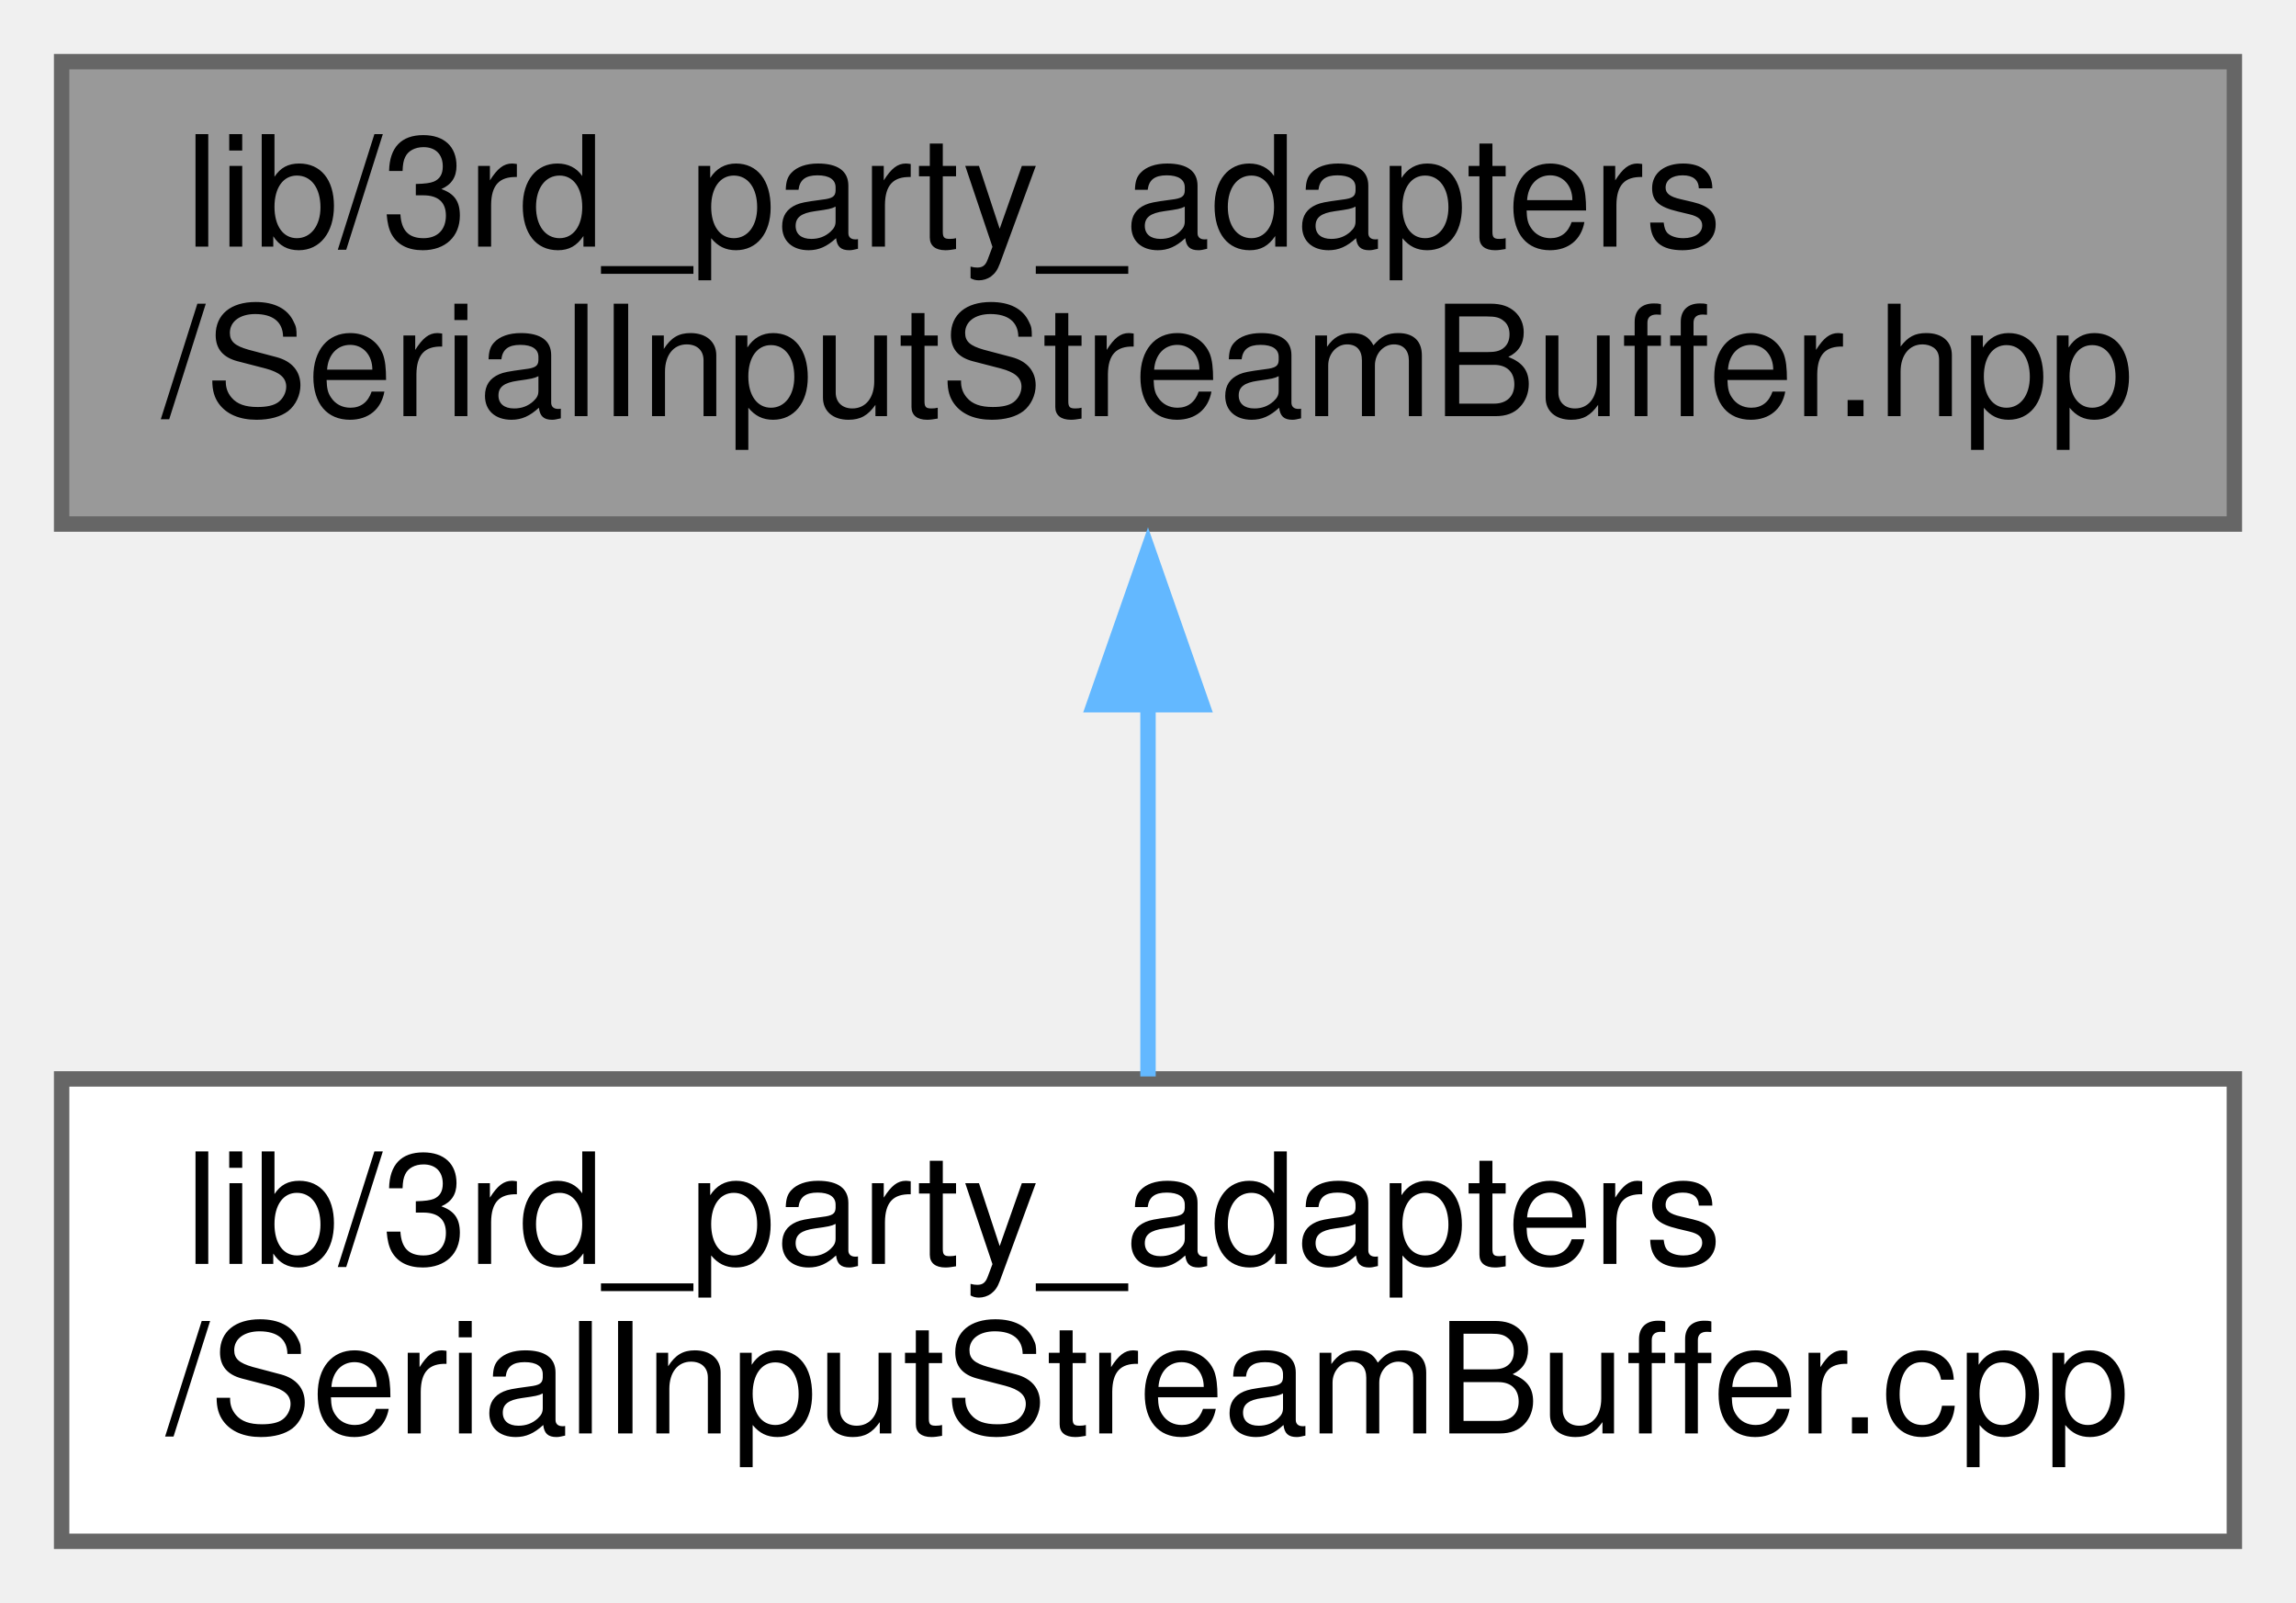
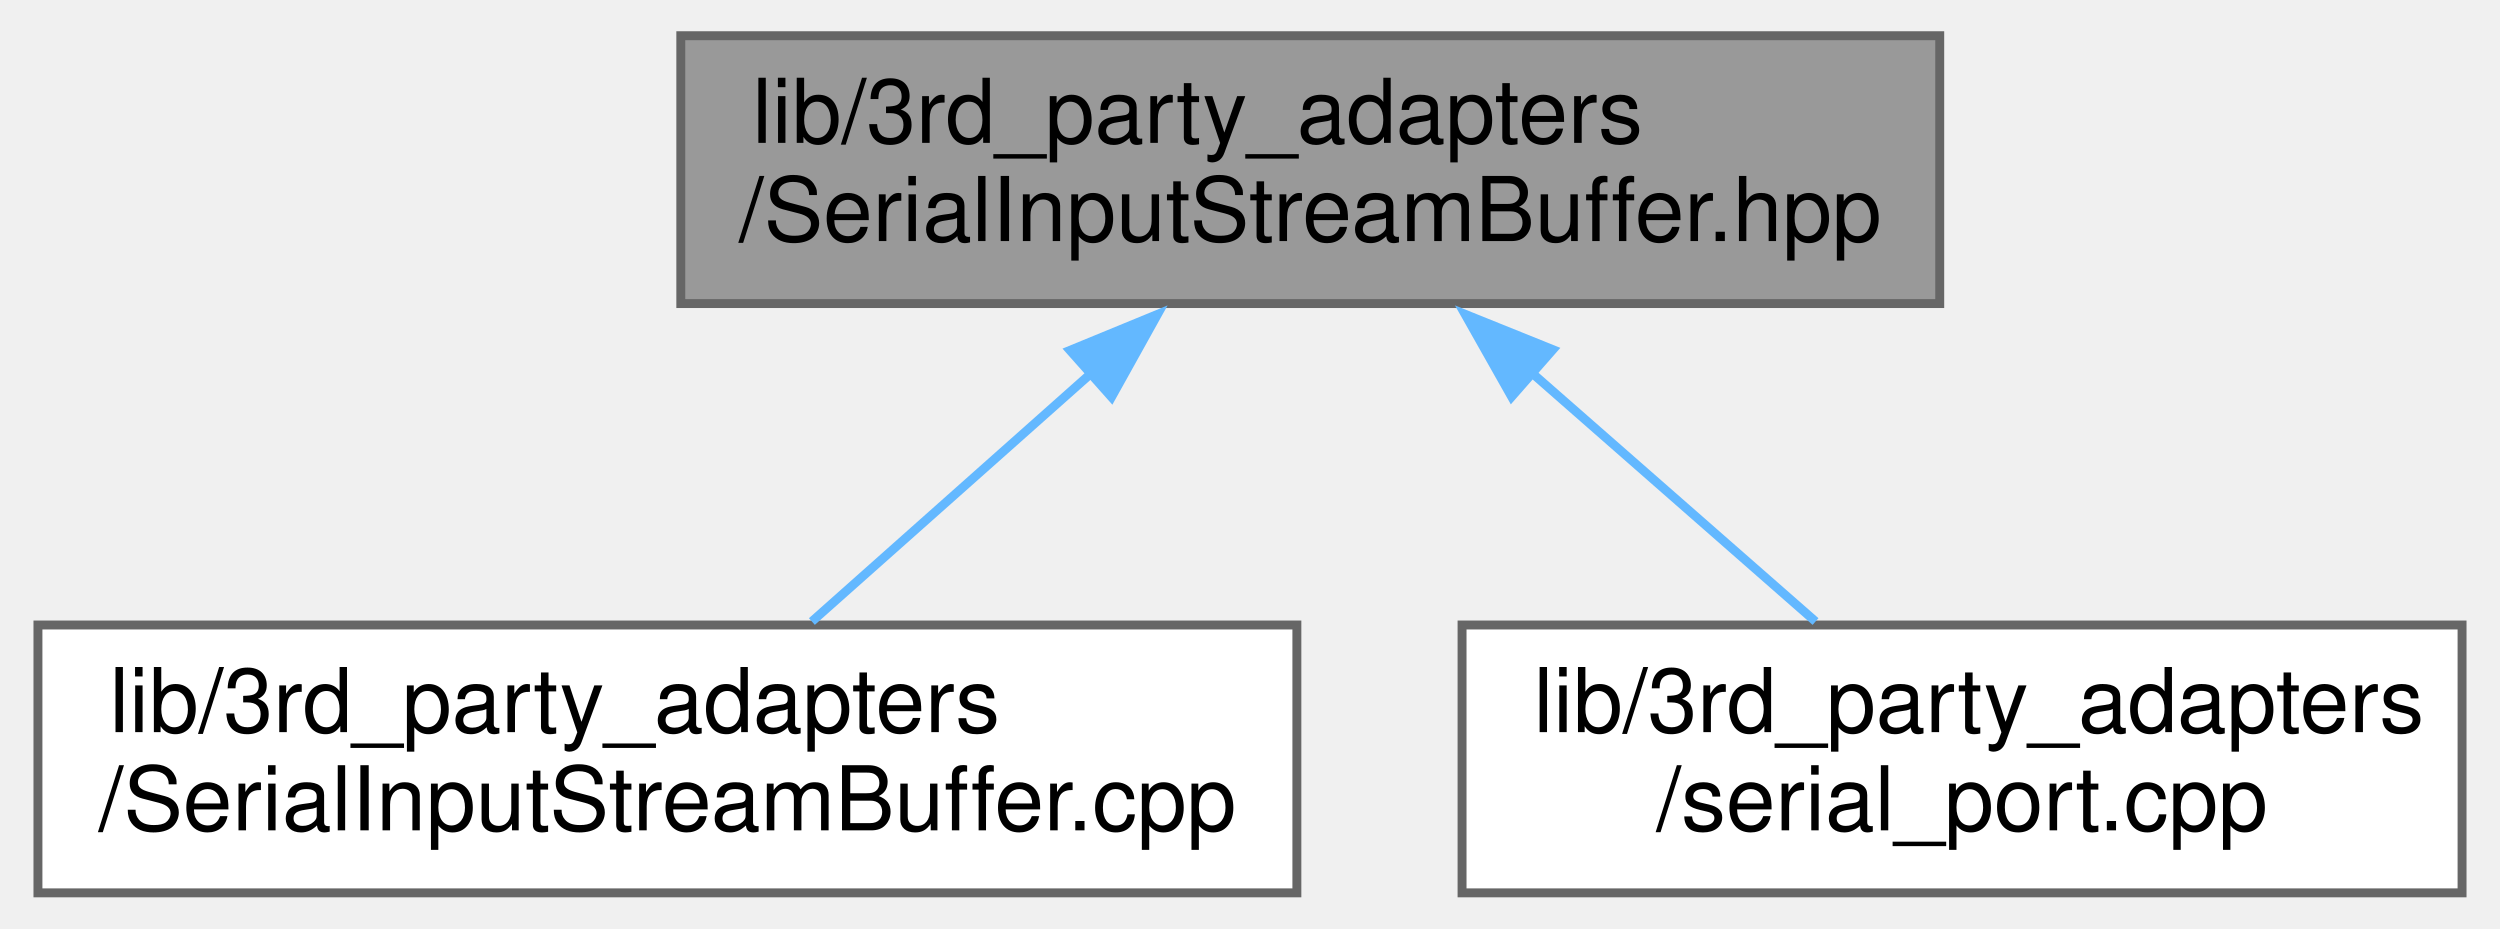
- <svg xmlns="http://www.w3.org/2000/svg" xmlns:xlink="http://www.w3.org/1999/xlink" width="149pt" height="104pt" viewBox="0.00 0.00 149.00 104.00">
+ <svg xmlns="http://www.w3.org/2000/svg" xmlns:xlink="http://www.w3.org/1999/xlink" width="280pt" height="104pt" viewBox="0.00 0.00 279.50 104.00">
  <g id="graph0" class="graph" transform="scale(1 1) rotate(0) translate(4 100)">
    <g id="node1" class="node">
      <g id="a_node1">
        <a xlink:title=" ">
-           <polygon fill="#999999" stroke="#666666" points="141,-96 0,-96 0,-66 141,-66 141,-96" />
-           <text text-anchor="start" x="8" y="-84" font-family="Helvetica,sans-Serif" font-size="10.00">lib/3rd_party_adapters</text>
-           <text text-anchor="middle" x="70.5" y="-73" font-family="Helvetica,sans-Serif" font-size="10.00">/SerialInputStreamBuffer.hpp</text>
+           <polygon fill="#999999" stroke="#666666" points="213,-96 72,-96 72,-66 213,-66 213,-96" />
+           <text text-anchor="start" x="80" y="-84" font-family="Helvetica,sans-Serif" font-size="10.00">lib/3rd_party_adapters</text>
+           <text text-anchor="middle" x="142.5" y="-73" font-family="Helvetica,sans-Serif" font-size="10.00">/SerialInputStreamBuffer.hpp</text>
        </a>
      </g>
    </g>
    <g id="node2" class="node">
      <g id="a_node2">
        <a xlink:href="SerialInputStreamBuffer_8cpp.xhtml" target="_top" xlink:title=" ">
          <polygon fill="white" stroke="#666666" points="141,-30 0,-30 0,0 141,0 141,-30" />
          <text text-anchor="start" x="8" y="-18" font-family="Helvetica,sans-Serif" font-size="10.00">lib/3rd_party_adapters</text>
          <text text-anchor="middle" x="70.5" y="-7" font-family="Helvetica,sans-Serif" font-size="10.00">/SerialInputStreamBuffer.cpp</text>
        </a>
      </g>
    </g>
    <g id="edge1" class="edge">
-       <path fill="none" stroke="#63b8ff" d="M70.5,-54.39C70.5,-46.13 70.5,-37.28 70.5,-30.16" />
-       <polygon fill="#63b8ff" stroke="#63b8ff" points="67,-54.28 70.5,-64.28 74,-54.28 67,-54.28" />
+       <path fill="none" stroke="#63b8ff" d="M118.22,-58.42C107.83,-49.18 95.98,-38.65 86.68,-30.39" />
+       <polygon fill="#63b8ff" stroke="#63b8ff" points="115.59,-60.76 125.39,-64.79 120.24,-55.53 115.59,-60.76" />
+     </g>
+     <g id="node3" class="node">
+       <g id="a_node3">
+         <a xlink:href="serial__port_8cpp.xhtml" target="_top" xlink:title=" ">
+           <polygon fill="white" stroke="#666666" points="271.5,-30 159.5,-30 159.5,0 271.5,0 271.5,-30" />
+           <text text-anchor="start" x="167.5" y="-18" font-family="Helvetica,sans-Serif" font-size="10.00">lib/3rd_party_adapters</text>
+           <text text-anchor="middle" x="215.5" y="-7" font-family="Helvetica,sans-Serif" font-size="10.00">/serial_port.cpp</text>
+         </a>
+       </g>
+     </g>
+     <g id="edge2" class="edge">
+       <path fill="none" stroke="#63b8ff" d="M167.11,-58.42C177.65,-49.18 189.67,-38.65 199.09,-30.39" />
+       <polygon fill="#63b8ff" stroke="#63b8ff" points="165.05,-55.57 159.84,-64.8 169.67,-60.84 165.05,-55.57" />
    </g>
  </g>
</svg>
